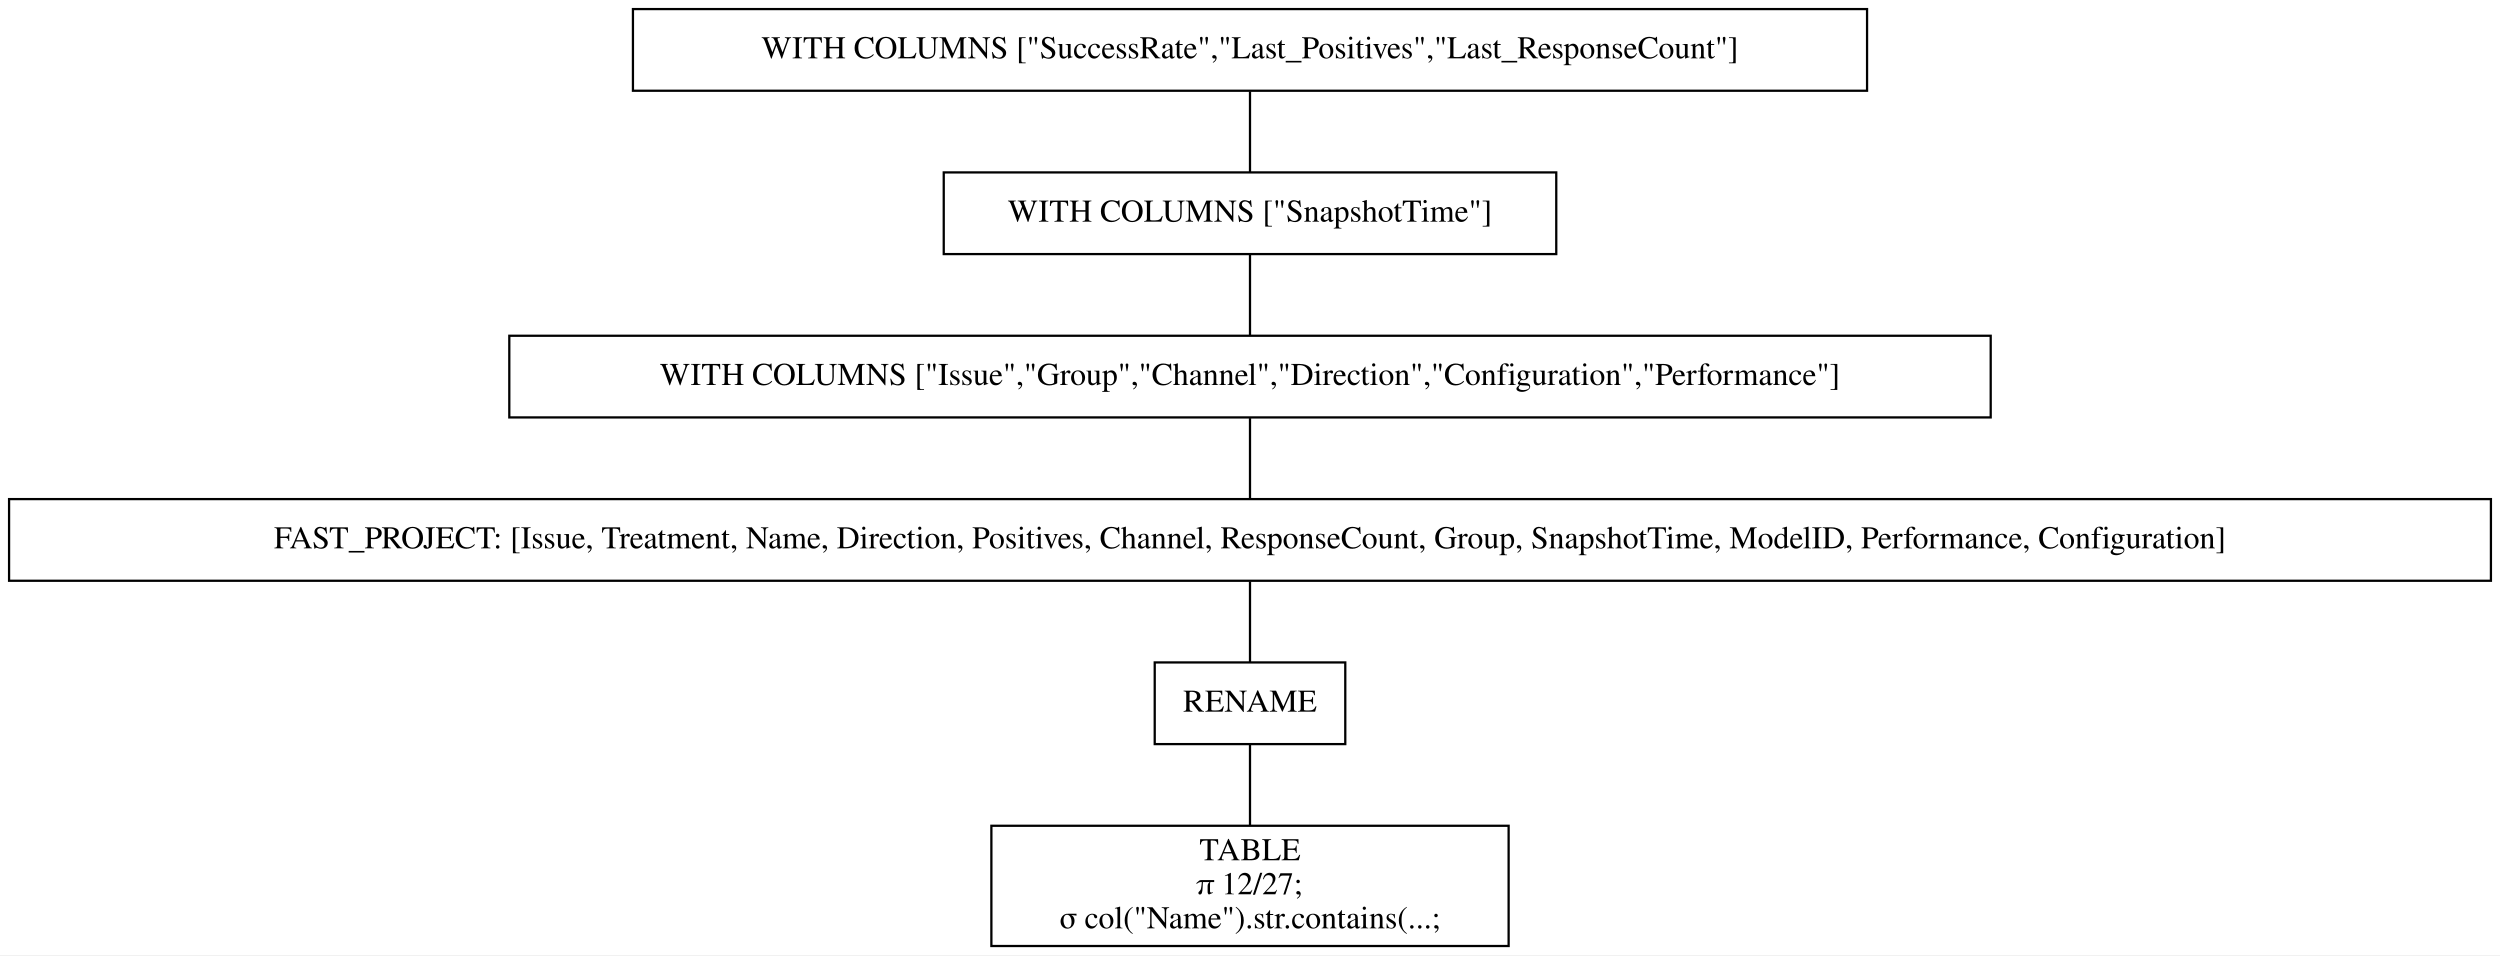
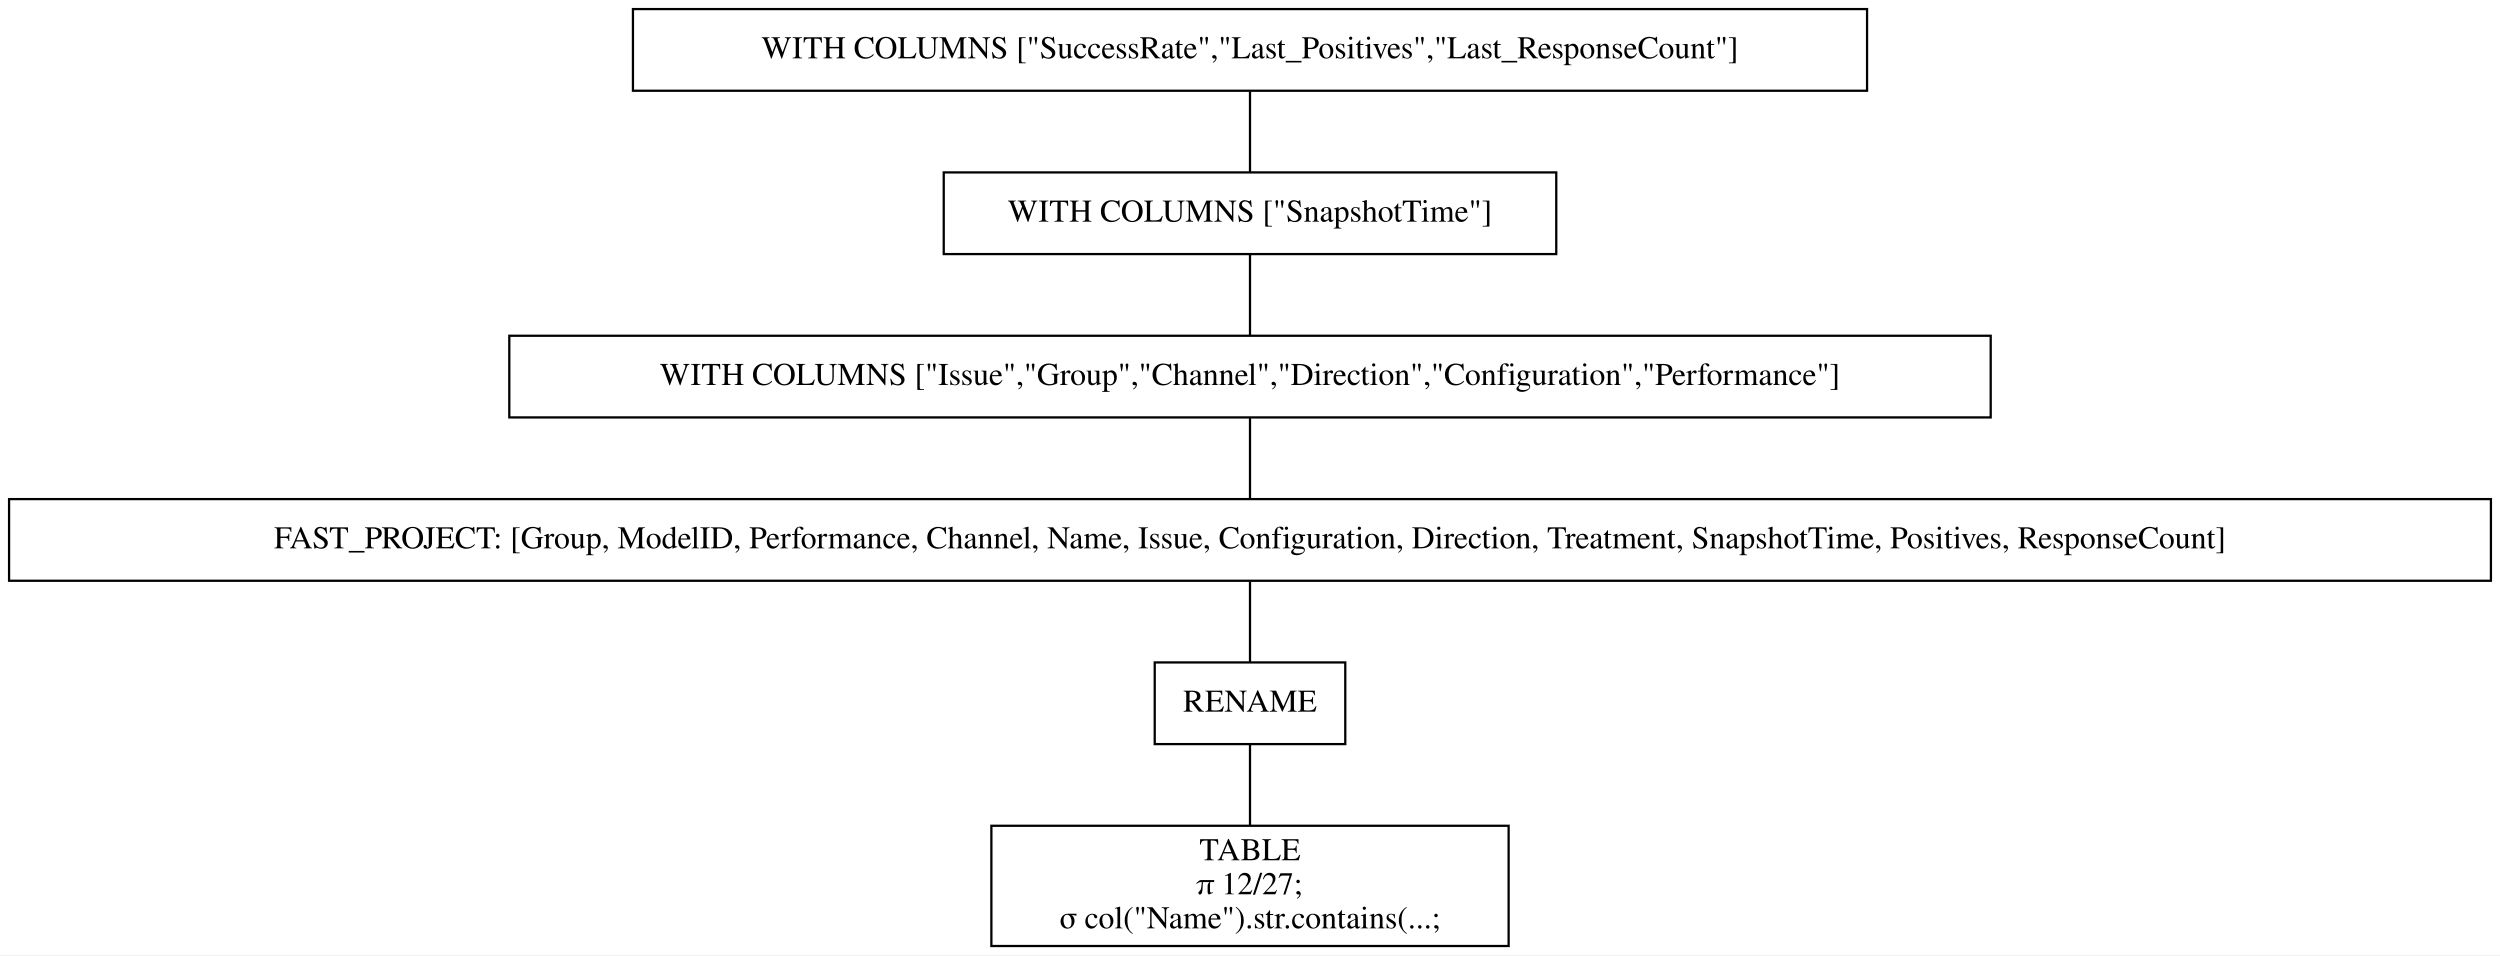
<svg xmlns="http://www.w3.org/2000/svg" width="1102pt" height="421pt" viewBox="0.00 0.00 1102.00 421.00">
  <g id="graph0" class="graph" transform="scale(1 1) rotate(0) translate(4 417)">
    <polygon fill="white" stroke="transparent" points="-4,4 -4,-417 1098,-417 1098,4 -4,4" />
    <g id="node1" class="node">
      <polygon fill="none" stroke="black" points="819,-413 275,-413 275,-377 819,-377 819,-413" />
      <text text-anchor="middle" x="547" y="-391.3" font-family="Times,serif" font-size="14.00">WITH COLUMNS ["SuccessRate","Last_Positives","Last_ResponseCount"]</text>
    </g>
    <g id="node2" class="node">
      <polygon fill="none" stroke="black" points="682,-341 412,-341 412,-305 682,-305 682,-341" />
      <text text-anchor="middle" x="547" y="-319.3" font-family="Times,serif" font-size="14.00">WITH COLUMNS ["SnapshotTime"]</text>
    </g>
    <g id="edge1" class="edge">
      <path fill="none" stroke="black" d="M547,-376.7C547,-365.85 547,-351.92 547,-341.1" />
    </g>
    <g id="node3" class="node">
      <polygon fill="none" stroke="black" points="873.5,-269 220.5,-269 220.5,-233 873.5,-233 873.5,-269" />
      <text text-anchor="middle" x="547" y="-247.3" font-family="Times,serif" font-size="14.00">WITH COLUMNS ["Issue","Group","Channel","Direction","Configuration","Performance"]</text>
    </g>
    <g id="edge2" class="edge">
      <path fill="none" stroke="black" d="M547,-304.7C547,-293.85 547,-279.92 547,-269.1" />
    </g>
    <g id="node4" class="node">
      <polygon fill="none" stroke="black" points="1094,-197 0,-197 0,-161 1094,-161 1094,-197" />
-       <text text-anchor="middle" x="547" y="-175.3" font-family="Times,serif" font-size="14.00">FAST_PROJECT: [Issue, Treatment, Name, Direction, Positives, Channel, ResponseCount, Group, SnapshotTime, ModelID, Performance, Configuration]</text>
+       <text text-anchor="middle" x="547" y="-175.3" font-family="Times,serif" font-size="14.00">FAST_PROJECT: [Group, ModelID, Performance, Channel, Name, Issue, Configuration, Direction, Treatment, SnapshotTime, Positives, ResponseCount]</text>
    </g>
    <g id="edge3" class="edge">
      <path fill="none" stroke="black" d="M547,-232.7C547,-221.85 547,-207.92 547,-197.1" />
    </g>
    <g id="node5" class="node">
      <polygon fill="none" stroke="black" points="589,-125 505,-125 505,-89 589,-89 589,-125" />
      <text text-anchor="middle" x="547" y="-103.3" font-family="Times,serif" font-size="14.00">RENAME</text>
    </g>
    <g id="edge4" class="edge">
      <path fill="none" stroke="black" d="M547,-160.7C547,-149.85 547,-135.92 547,-125.1" />
    </g>
    <g id="node6" class="node">
      <polygon fill="none" stroke="black" points="661,-53 433,-53 433,0 661,0 661,-53" />
      <text text-anchor="middle" x="547" y="-37.8" font-family="Times,serif" font-size="14.00">TABLE</text>
      <text text-anchor="middle" x="547" y="-22.8" font-family="Times,serif" font-size="14.00">π 12/27;</text>
      <text text-anchor="middle" x="547" y="-7.8" font-family="Times,serif" font-size="14.00">σ col("Name").str.contains(...;</text>
    </g>
    <g id="edge5" class="edge">
      <path fill="none" stroke="black" d="M547,-88.97C547,-78.51 547,-64.9 547,-53.16" />
    </g>
  </g>
</svg>
